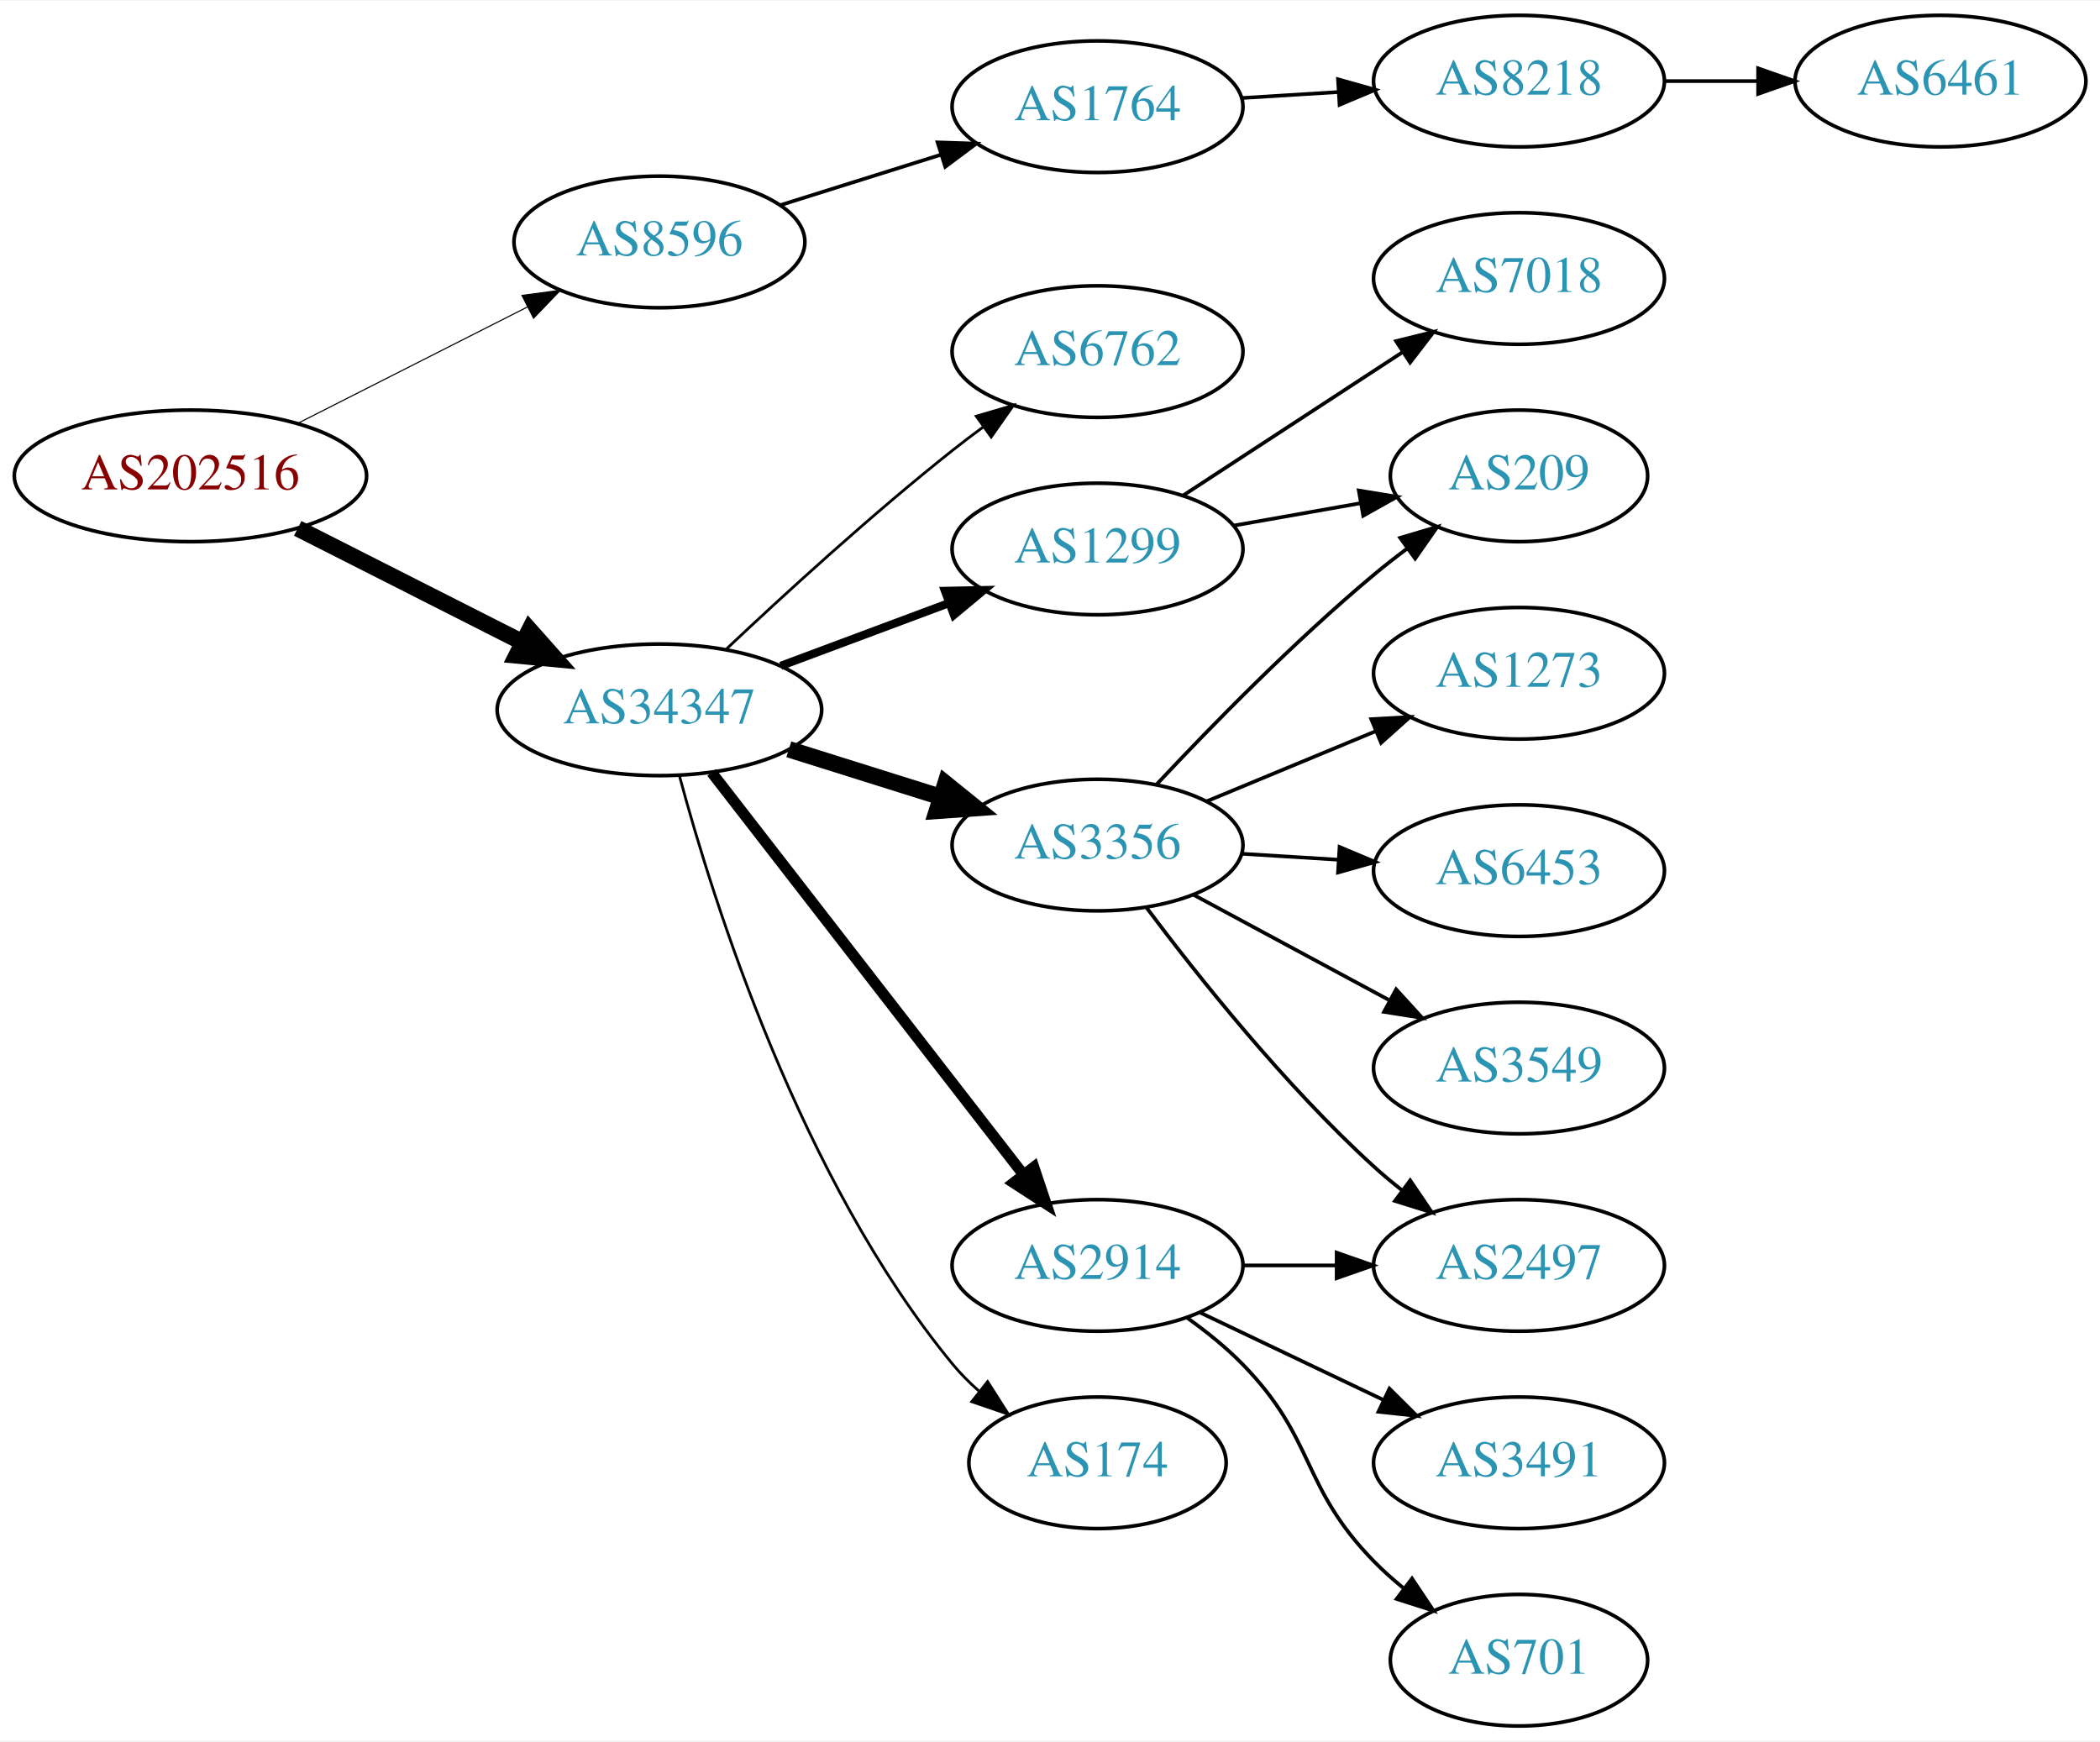
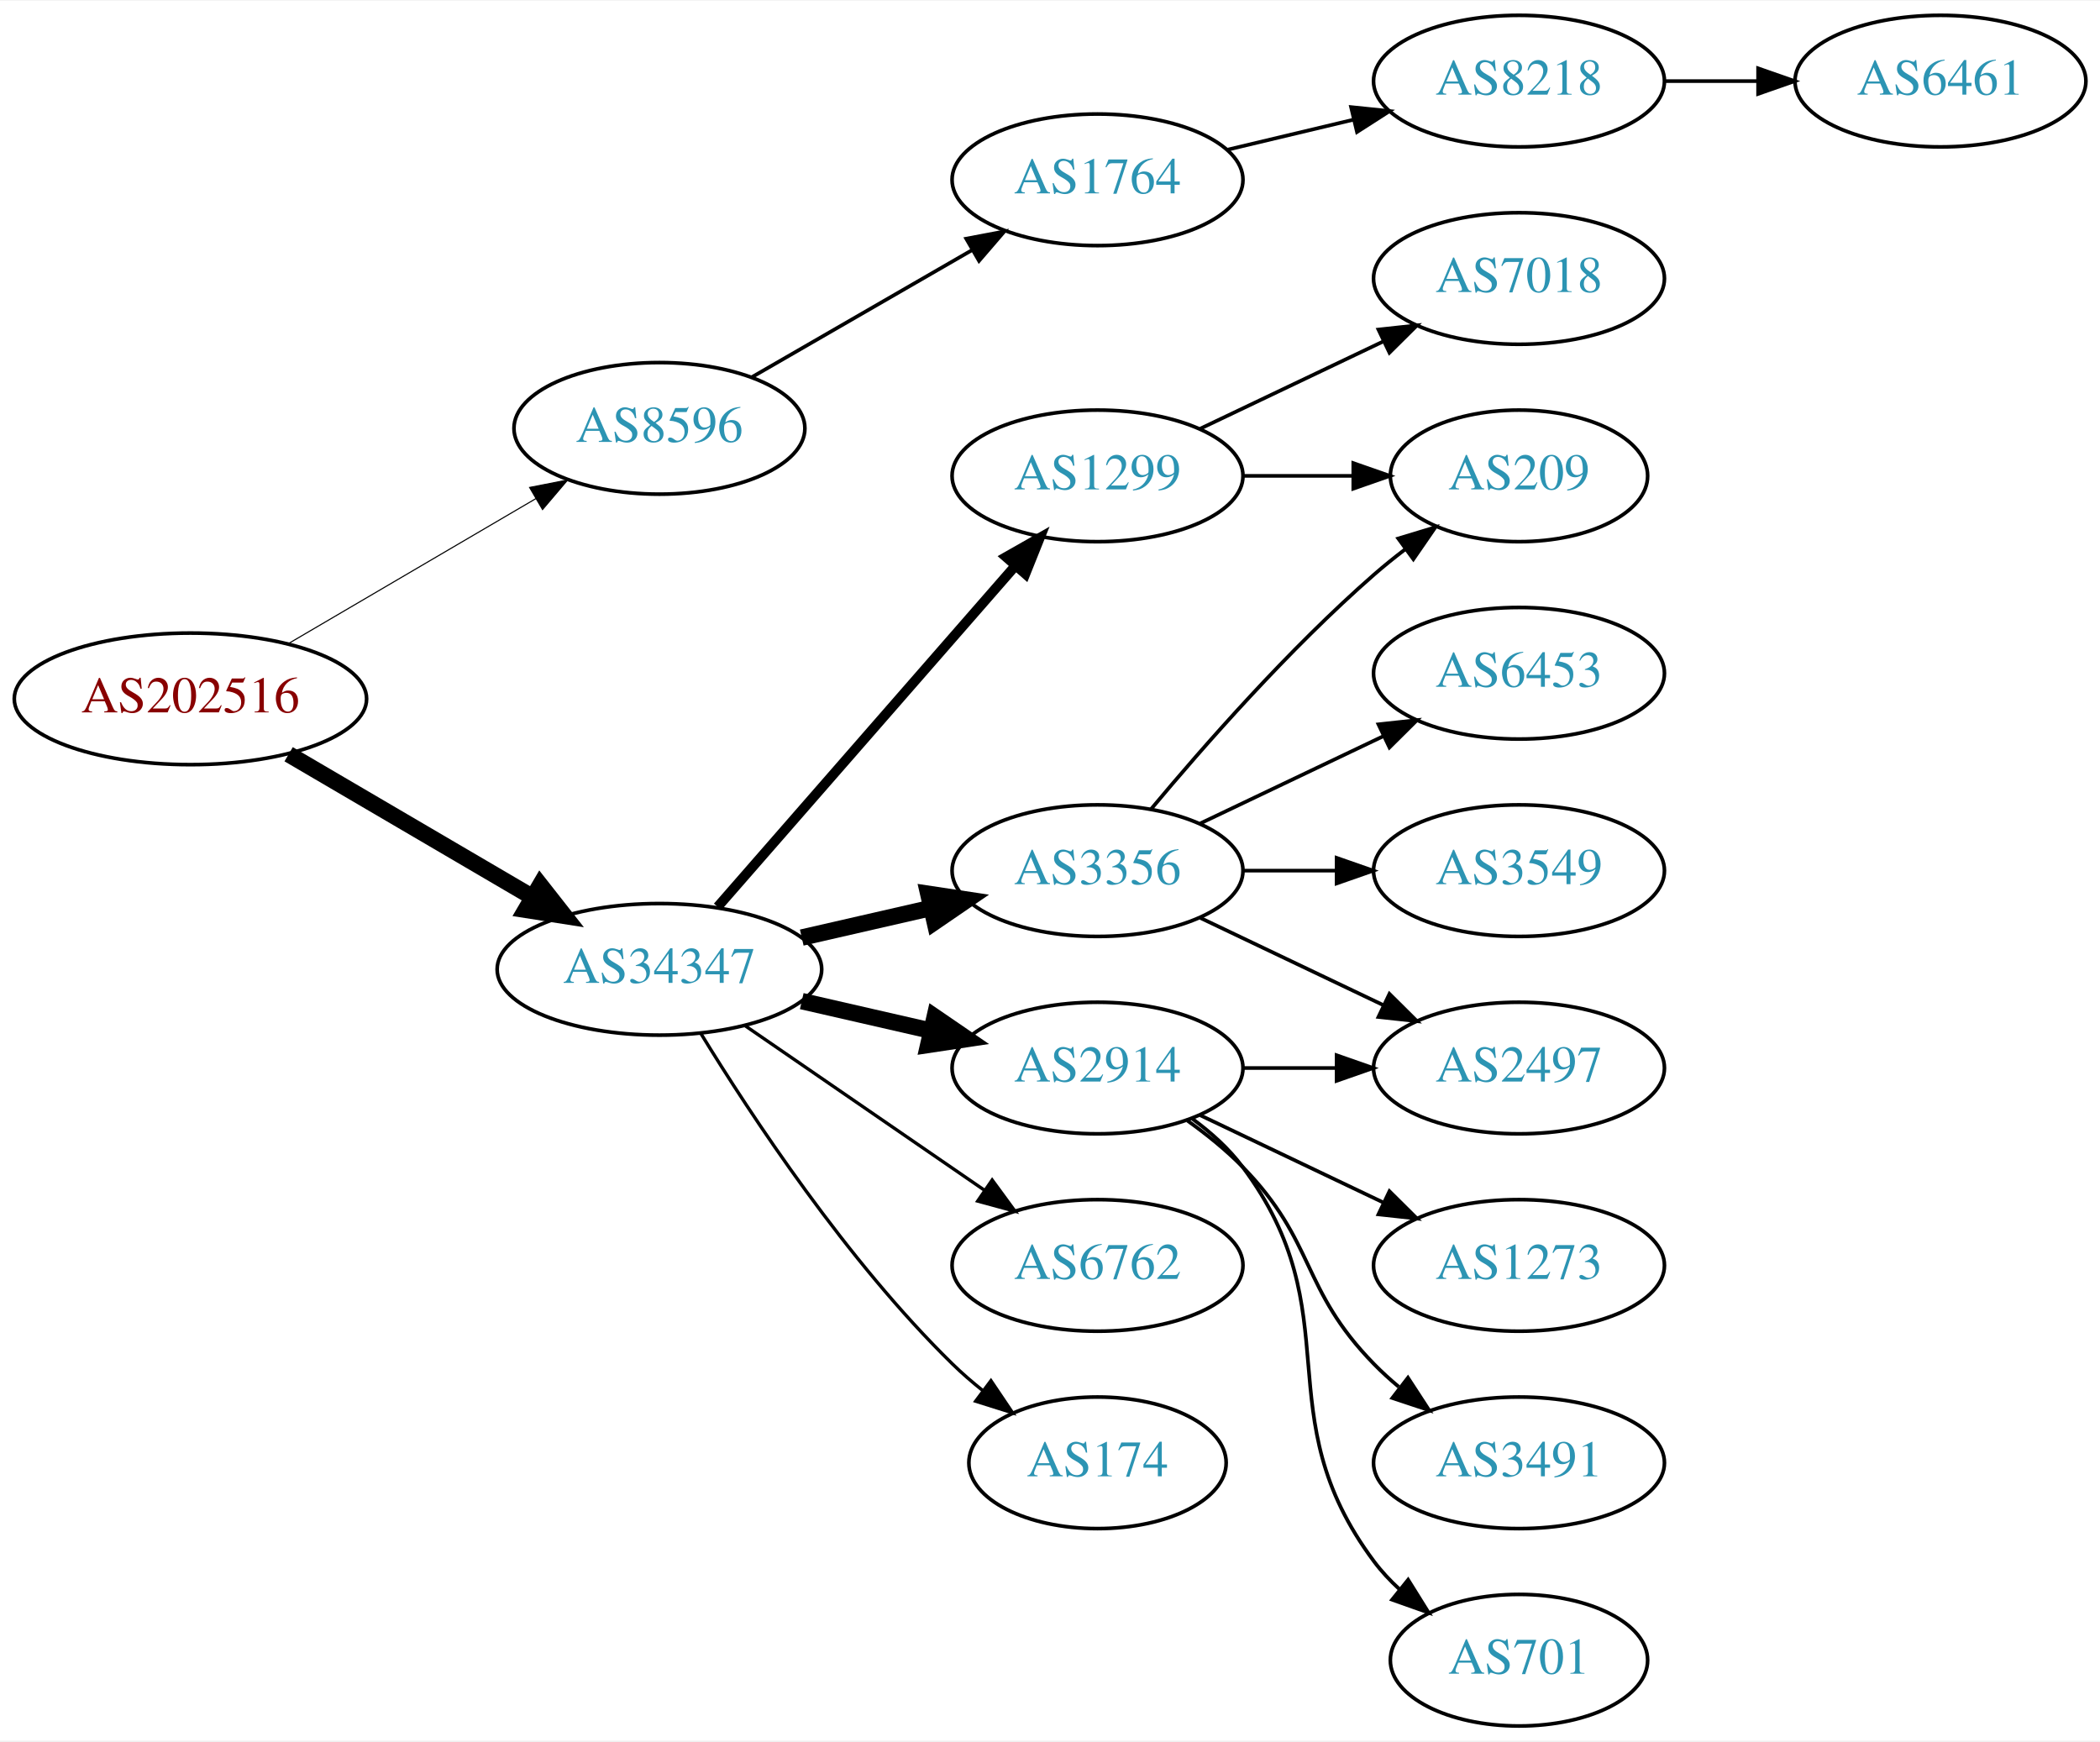
<svg xmlns="http://www.w3.org/2000/svg" xmlns:xlink="http://www.w3.org/1999/xlink" width="574pt" height="476pt" viewBox="0.00 0.00 574.46 476.00">
  <g id="graph0" class="graph" transform="scale(1 1) rotate(0) translate(4 472)">
    <polygon fill="white" stroke="none" points="-4,4 -4,-472 570.463,-472 570.463,4 -4,4" />
    <g id="node1" class="node">
      <g id="a_node1">
        <a xlink:href="/asn/202516" xlink:title="AS202516 ~ web-crossing GmbH [AT]">
-           <ellipse fill="#ffffff" stroke="black" cx="48.096" cy="-342" rx="48.192" ry="18" />
-           <text text-anchor="middle" x="48.096" y="-338.3" font-family="Times,serif" font-size="14.00" fill="#880000">AS202516</text>
+           <ellipse fill="#ffffff" stroke="black" cx="48.096" cy="-281" rx="48.192" ry="18" />
+           <text text-anchor="middle" x="48.096" y="-277.3" font-family="Times,serif" font-size="14.00" fill="#880000">AS202516</text>
        </a>
      </g>
    </g>
    <g id="node2" class="node">
      <g id="a_node2">
        <a xlink:href="/asn/8596" xlink:title="AS8596 ~ hotze.com GmbH [AT]">
-           <ellipse fill="#ffffff" stroke="black" cx="176.388" cy="-406" rx="39.794" ry="18" />
-           <text text-anchor="middle" x="176.388" y="-402.3" font-family="Times,serif" font-size="14.00" fill="#2c94b3">AS8596</text>
+           <ellipse fill="#ffffff" stroke="black" cx="176.388" cy="-355" rx="39.794" ry="18" />
+           <text text-anchor="middle" x="176.388" y="-351.3" font-family="Times,serif" font-size="14.00" fill="#2c94b3">AS8596</text>
        </a>
      </g>
    </g>
    <g id="edge1" class="edge">
-       <path fill="none" stroke="black" stroke-width="0.3" d="M77.438,-356.363C96.022,-365.78 120.453,-378.161 140.267,-388.202" />
-       <polygon fill="black" stroke="black" stroke-width="0.3" points="138.789,-391.377 149.292,-392.776 141.954,-385.133 138.789,-391.377" />
+       <path fill="none" stroke="black" stroke-width="0.3" d="M74.957,-296.154C94.532,-307.623 121.554,-323.457 142.638,-335.811" />
+       <polygon fill="black" stroke="black" stroke-width="0.3" points="140.874,-338.834 151.272,-340.869 144.413,-332.794 140.874,-338.834" />
    </g>
    <g id="node3" class="node">
      <g id="a_node3">
        <a xlink:href="/asn/34347" xlink:title="AS34347 ~ HALLAG Kommunal GmbH [AT]">
-           <ellipse fill="#ffffff" stroke="black" cx="176.388" cy="-278" rx="44.393" ry="18" />
-           <text text-anchor="middle" x="176.388" y="-274.3" font-family="Times,serif" font-size="14.00" fill="#2c94b3">AS34347</text>
+           <ellipse fill="#ffffff" stroke="black" cx="176.388" cy="-207" rx="44.393" ry="18" />
+           <text text-anchor="middle" x="176.388" y="-203.3" font-family="Times,serif" font-size="14.00" fill="#2c94b3">AS34347</text>
        </a>
      </g>
    </g>
    <g id="edge2" class="edge">
-       <path fill="none" stroke="black" stroke-width="4.5" d="M77.438,-327.637C95.645,-318.411 119.465,-306.339 139.056,-296.411" />
-       <polygon fill="black" stroke="black" stroke-width="4.5" points="140.867,-299.908 148.007,-291.875 137.307,-292.883 140.867,-299.908" />
+       <path fill="none" stroke="black" stroke-width="4.5" d="M74.957,-265.846C94.193,-254.575 120.621,-239.09 141.538,-226.834" />
+       <polygon fill="black" stroke="black" stroke-width="4.5" points="143.784,-230.082 150.421,-221.629 139.802,-223.287 143.784,-230.082" />
    </g>
    <g id="node4" class="node">
      <g id="a_node4">
        <a xlink:href="/asn/1764" xlink:title="AS1764 ~ NEXTLAYER-AS [AT]">
-           <ellipse fill="#ffffff" stroke="black" cx="296.23" cy="-443" rx="39.794" ry="18" />
-           <text text-anchor="middle" x="296.23" y="-439.3" font-family="Times,serif" font-size="14.00" fill="#2c94b3">AS1764</text>
+           <ellipse fill="#ffffff" stroke="black" cx="296.23" cy="-423" rx="39.794" ry="18" />
+           <text text-anchor="middle" x="296.23" y="-419.3" font-family="Times,serif" font-size="14.00" fill="#2c94b3">AS1764</text>
        </a>
      </g>
    </g>
    <g id="edge3" class="edge">
-       <path fill="none" stroke="black" d="M209.589,-416.11C223.099,-420.352 238.986,-425.341 253.385,-429.862" />
-       <polygon fill="black" stroke="black" points="252.479,-433.245 263.068,-432.902 254.576,-426.567 252.479,-433.245" />
+       <path fill="none" stroke="black" d="M201.519,-368.925C218.958,-378.988 242.732,-392.707 261.97,-403.808" />
+       <polygon fill="black" stroke="black" points="260.315,-406.893 270.726,-408.86 263.814,-400.83 260.315,-406.893" />
    </g>
    <g id="node7" class="node">
      <g id="a_node7">
-         <a xlink:href="/asn/6762" xlink:title="AS6762 ~ TELECOM ITALIA SPARKLE S.p.A. [IT]">
-           <ellipse fill="#ffffff" stroke="black" cx="296.23" cy="-376" rx="39.794" ry="18" />
-           <text text-anchor="middle" x="296.23" y="-372.3" font-family="Times,serif" font-size="14.00" fill="#2c94b3">AS6762</text>
+         <a xlink:href="/asn/3356" xlink:title="AS3356 ~ Level 3 Parent, LLC [US]">
+           <ellipse fill="#ffffff" stroke="black" cx="296.23" cy="-234" rx="39.794" ry="18" />
+           <text text-anchor="middle" x="296.23" y="-230.3" font-family="Times,serif" font-size="14.00" fill="#2c94b3">AS3356</text>
        </a>
      </g>
    </g>
    <g id="edge6" class="edge">
-       <path fill="none" stroke="black" stroke-width="0.75" d="M194.781,-294.708C210.48,-309.515 234.445,-331.448 256.584,-349 259.295,-351.15 262.166,-353.326 265.068,-355.461" />
-       <polygon fill="black" stroke="black" stroke-width="0.75" points="263.062,-358.33 273.228,-361.315 267.142,-352.642 263.062,-358.33" />
+       <path fill="none" stroke="black" stroke-width="4.5" d="M215.322,-215.692C226.563,-218.267 238.976,-221.111 250.599,-223.774" />
+       <polygon fill="black" stroke="black" stroke-width="4.5" points="249.934,-227.661 260.56,-226.057 251.692,-219.985 249.934,-227.661" />
    </g>
    <g id="node8" class="node">
      <g id="a_node8">
-         <a xlink:href="/asn/3356" xlink:title="AS3356 ~ Level 3 Parent, LLC [US]">
-           <ellipse fill="#ffffff" stroke="black" cx="296.23" cy="-241" rx="39.794" ry="18" />
-           <text text-anchor="middle" x="296.23" y="-237.3" font-family="Times,serif" font-size="14.00" fill="#2c94b3">AS3356</text>
+         <a xlink:href="/asn/2914" xlink:title="AS2914 ~ NTT America, Inc. [US]">
+           <ellipse fill="#ffffff" stroke="black" cx="296.23" cy="-180" rx="39.794" ry="18" />
+           <text text-anchor="middle" x="296.23" y="-176.3" font-family="Times,serif" font-size="14.00" fill="#2c94b3">AS2914</text>
        </a>
      </g>
    </g>
    <g id="edge7" class="edge">
-       <path fill="none" stroke="black" stroke-width="4.5" d="M211.789,-267.199C224.8,-263.114 239.752,-258.419 253.373,-254.142" />
-       <polygon fill="black" stroke="black" stroke-width="4.5" points="254.647,-257.869 263.008,-251.117 252.288,-250.356 254.647,-257.869" />
+       <path fill="none" stroke="black" stroke-width="4.5" d="M215.322,-198.308C226.563,-195.733 238.976,-192.889 250.599,-190.226" />
+       <polygon fill="black" stroke="black" stroke-width="4.5" points="251.692,-194.015 260.56,-187.943 249.934,-186.339 251.692,-194.015" />
    </g>
    <g id="node9" class="node">
      <g id="a_node9">
-         <a xlink:href="/asn/2914" xlink:title="AS2914 ~ NTT America, Inc. [US]">
+         <a xlink:href="/asn/6762" xlink:title="AS6762 ~ TELECOM ITALIA SPARKLE S.p.A. [IT]">
          <ellipse fill="#ffffff" stroke="black" cx="296.23" cy="-126" rx="39.794" ry="18" />
-           <text text-anchor="middle" x="296.23" y="-122.3" font-family="Times,serif" font-size="14.00" fill="#2c94b3">AS2914</text>
+           <text text-anchor="middle" x="296.23" y="-122.3" font-family="Times,serif" font-size="14.00" fill="#2c94b3">AS6762</text>
        </a>
      </g>
    </g>
    <g id="edge8" class="edge">
-       <path fill="none" stroke="black" stroke-width="3" d="M190.677,-260.859C211.474,-234.033 251.816,-181.998 275.852,-150.995" />
-       <polygon fill="black" stroke="black" stroke-width="3" points="278.808,-152.894 282.17,-142.846 273.276,-148.605 278.808,-152.894" />
+       <path fill="none" stroke="black" stroke-width="0.9" d="M199.83,-191.574C218.412,-178.802 244.972,-160.545 265.352,-146.537" />
+       <polygon fill="black" stroke="black" stroke-width="0.9" points="267.408,-149.371 273.666,-140.822 263.443,-143.602 267.408,-149.371" />
    </g>
    <g id="node10" class="node">
      <g id="a_node10">
-         <a xlink:href="/asn/1299" xlink:title="AS1299 ~ Telia Carrier [EU]">
-           <ellipse fill="#ffffff" stroke="black" cx="296.23" cy="-322" rx="39.794" ry="18" />
-           <text text-anchor="middle" x="296.23" y="-318.3" font-family="Times,serif" font-size="14.00" fill="#2c94b3">AS1299</text>
-         </a>
-       </g>
-     </g>
-     <g id="edge9" class="edge">
-       <path fill="none" stroke="black" stroke-width="2.25" d="M209.589,-290.023C223.788,-295.325 240.613,-301.607 255.576,-307.194" />
-       <polygon fill="black" stroke="black" stroke-width="2.25" points="254.5,-310.528 265.093,-310.747 256.949,-303.971 254.5,-310.528" />
-     </g>
-     <g id="node11" class="node">
-       <g id="a_node11">
        <a xlink:href="/asn/174" xlink:title="AS174 ~ Cogent Communications [US]">
          <ellipse fill="#ffffff" stroke="black" cx="296.23" cy="-72" rx="35.194" ry="18" />
          <text text-anchor="middle" x="296.23" y="-68.3" font-family="Times,serif" font-size="14.00" fill="#2c94b3">AS174</text>
        </a>
      </g>
    </g>
+     <g id="edge9" class="edge">
+       <path fill="none" stroke="black" stroke-width="0.9" d="M187.653,-189.56C201.462,-167.009 227.651,-127.278 256.584,-99 259.119,-96.522 261.903,-94.11 264.778,-91.812" />
+       <polygon fill="black" stroke="black" stroke-width="0.9" points="267.074,-94.466 272.994,-85.679 262.887,-88.856 267.074,-94.466" />
+     </g>
+     <g id="node11" class="node">
+       <g id="a_node11">
+         <a xlink:href="/asn/1299" xlink:title="AS1299 ~ Telia Carrier [EU]">
+           <ellipse fill="#ffffff" stroke="black" cx="296.23" cy="-342" rx="39.794" ry="18" />
+           <text text-anchor="middle" x="296.23" y="-338.3" font-family="Times,serif" font-size="14.00" fill="#2c94b3">AS1299</text>
+         </a>
+       </g>
+     </g>
    <g id="edge10" class="edge">
-       <path fill="none" stroke="black" stroke-width="0.75" d="M181.842,-260.013C191.054,-225.661 214.899,-149.634 256.584,-99 258.716,-96.409 261.157,-93.956 263.753,-91.662" />
-       <polygon fill="black" stroke="black" stroke-width="0.75" points="266.161,-94.221 271.851,-85.283 261.83,-88.722 266.161,-94.221" />
+       <path fill="none" stroke="black" stroke-width="2.7" d="M192.312,-224.098C212.855,-247.631 249.974,-290.155 273.571,-317.187" />
+       <polygon fill="black" stroke="black" stroke-width="2.7" points="271.214,-319.809 280.426,-325.041 276.487,-315.206 271.214,-319.809" />
    </g>
    <g id="node5" class="node">
      <g id="a_node5">
        <a xlink:href="/asn/8218" xlink:title="AS8218 ~ legacy Neotelecoms [FR]">
          <ellipse fill="#ffffff" stroke="black" cx="411.523" cy="-450" rx="39.794" ry="18" />
          <text text-anchor="middle" x="411.523" y="-446.3" font-family="Times,serif" font-size="14.00" fill="#2c94b3">AS8218</text>
        </a>
      </g>
    </g>
    <g id="edge4" class="edge">
-       <path fill="none" stroke="black" d="M335.586,-445.37C344.076,-445.894 353.179,-446.457 362.013,-447.003" />
-       <polygon fill="black" stroke="black" points="362.01,-450.509 372.207,-447.633 362.442,-443.522 362.01,-450.509" />
+       <path fill="none" stroke="black" d="M331.837,-431.248C342.709,-433.838 354.863,-436.735 366.305,-439.462" />
+       <polygon fill="black" stroke="black" points="365.589,-442.889 376.128,-441.803 367.212,-436.08 365.589,-442.889" />
    </g>
    <g id="node6" class="node">
      <g id="a_node6">
        <a xlink:href="/asn/6461" xlink:title="AS6461 ~ Zayo Bandwidth [US]">
          <ellipse fill="#ffffff" stroke="black" cx="526.816" cy="-450" rx="39.794" ry="18" />
          <text text-anchor="middle" x="526.816" y="-446.3" font-family="Times,serif" font-size="14.00" fill="#2c94b3">AS6461</text>
        </a>
      </g>
    </g>
    <g id="edge5" class="edge">
      <path fill="none" stroke="black" d="M451.195,-450C459.398,-450 468.162,-450 476.694,-450" />
      <polygon fill="black" stroke="black" points="476.934,-453.5 486.934,-450 476.933,-446.5 476.934,-453.5" />
    </g>
    <g id="node12" class="node">
      <g id="a_node12">
        <a xlink:href="/asn/209" xlink:title="AS209 ~ CenturyLink Communications, LLC [US]">
          <ellipse fill="#ffffff" stroke="black" cx="411.523" cy="-342" rx="35.194" ry="18" />
          <text text-anchor="middle" x="411.523" y="-338.3" font-family="Times,serif" font-size="14.00" fill="#2c94b3">AS209</text>
        </a>
      </g>
    </g>
    <g id="edge11" class="edge">
-       <path fill="none" stroke="black" d="M312.497,-257.704C327.082,-273.271 350.02,-296.761 371.877,-315 374.748,-317.396 377.825,-319.797 380.943,-322.124" />
-       <polygon fill="black" stroke="black" points="379.021,-325.053 389.18,-328.06 383.114,-319.374 379.021,-325.053" />
+       <path fill="none" stroke="black" d="M310.86,-250.817C325.143,-267.929 348.689,-294.745 371.877,-315 374.546,-317.332 377.419,-319.648 380.35,-321.886" />
+       <polygon fill="black" stroke="black" points="378.5,-324.87 388.641,-327.939 382.627,-319.216 378.5,-324.87" />
    </g>
    <g id="node13" class="node">
      <g id="a_node13">
-         <a xlink:href="/asn/1273" xlink:title="AS1273 ~ Vodafone Group PLC [EU]">
-           <ellipse fill="#ffffff" stroke="black" cx="411.523" cy="-288" rx="39.794" ry="18" />
-           <text text-anchor="middle" x="411.523" y="-284.3" font-family="Times,serif" font-size="14.00" fill="#2c94b3">AS1273</text>
+         <a xlink:href="/asn/3549" xlink:title="AS3549 ~ Level 3 Parent, LLC [US]">
+           <ellipse fill="#ffffff" stroke="black" cx="411.523" cy="-234" rx="39.794" ry="18" />
+           <text text-anchor="middle" x="411.523" y="-230.3" font-family="Times,serif" font-size="14.00" fill="#2c94b3">AS3549</text>
        </a>
      </g>
    </g>
    <g id="edge12" class="edge">
-       <path fill="none" stroke="black" d="M326.112,-252.982C340.094,-258.782 357.075,-265.827 372.13,-272.072" />
-       <polygon fill="black" stroke="black" points="371.116,-275.441 381.694,-276.04 373.799,-268.975 371.116,-275.441" />
+       <path fill="none" stroke="black" d="M335.902,-234C344.105,-234 352.869,-234 361.401,-234" />
+       <polygon fill="black" stroke="black" points="361.641,-237.5 371.641,-234 361.641,-230.5 361.641,-237.5" />
    </g>
    <g id="node14" class="node">
      <g id="a_node14">
-         <a xlink:href="/asn/2497" xlink:title="AS2497 ~ Internet Initiative Japan Inc. [JP]">
-           <ellipse fill="#ffffff" stroke="black" cx="411.523" cy="-126" rx="39.794" ry="18" />
-           <text text-anchor="middle" x="411.523" y="-122.3" font-family="Times,serif" font-size="14.00" fill="#2c94b3">AS2497</text>
+         <a xlink:href="/asn/6453" xlink:title="AS6453 ~ TATA COMMUNICATIONS (AMERICA) INC [US]">
+           <ellipse fill="#ffffff" stroke="black" cx="411.523" cy="-288" rx="39.794" ry="18" />
+           <text text-anchor="middle" x="411.523" y="-284.3" font-family="Times,serif" font-size="14.00" fill="#2c94b3">AS6453</text>
        </a>
      </g>
    </g>
    <g id="edge13" class="edge">
-       <path fill="none" stroke="black" d="M309.555,-223.983C323.49,-205.378 347.434,-175.254 371.877,-153 374.297,-150.796 376.905,-148.621 379.583,-146.521" />
-       <polygon fill="black" stroke="black" points="381.765,-149.26 387.705,-140.487 377.591,-143.641 381.765,-149.26" />
+       <path fill="none" stroke="black" d="M324.367,-246.934C339.361,-254.081 358.182,-263.052 374.405,-270.785" />
+       <polygon fill="black" stroke="black" points="373.075,-274.028 383.608,-275.171 376.087,-267.709 373.075,-274.028" />
    </g>
    <g id="node15" class="node">
      <g id="a_node15">
-         <a xlink:href="/asn/6453" xlink:title="AS6453 ~ TATA COMMUNICATIONS (AMERICA) INC [US]">
-           <ellipse fill="#ffffff" stroke="black" cx="411.523" cy="-234" rx="39.794" ry="18" />
-           <text text-anchor="middle" x="411.523" y="-230.3" font-family="Times,serif" font-size="14.00" fill="#2c94b3">AS6453</text>
+         <a xlink:href="/asn/2497" xlink:title="AS2497 ~ Internet Initiative Japan Inc. [JP]">
+           <ellipse fill="#ffffff" stroke="black" cx="411.523" cy="-180" rx="39.794" ry="18" />
+           <text text-anchor="middle" x="411.523" y="-176.3" font-family="Times,serif" font-size="14.00" fill="#2c94b3">AS2497</text>
        </a>
      </g>
    </g>
    <g id="edge14" class="edge">
-       <path fill="none" stroke="black" d="M335.586,-238.63C344.076,-238.106 353.179,-237.543 362.013,-236.997" />
-       <polygon fill="black" stroke="black" points="362.442,-240.478 372.207,-236.367 362.01,-233.491 362.442,-240.478" />
+       <path fill="none" stroke="black" d="M324.367,-221.066C339.361,-213.919 358.182,-204.948 374.405,-197.215" />
+       <polygon fill="black" stroke="black" points="376.087,-200.291 383.608,-192.829 373.075,-193.972 376.087,-200.291" />
+     </g>
+     <g id="edge17" class="edge">
+       <path fill="none" stroke="black" d="M335.902,-180C344.105,-180 352.869,-180 361.401,-180" />
+       <polygon fill="black" stroke="black" points="361.641,-183.5 371.641,-180 361.641,-176.5 361.641,-183.5" />
    </g>
    <g id="node16" class="node">
      <g id="a_node16">
-         <a xlink:href="/asn/3549" xlink:title="AS3549 ~ Level 3 Parent, LLC [US]">
-           <ellipse fill="#ffffff" stroke="black" cx="411.523" cy="-180" rx="39.794" ry="18" />
-           <text text-anchor="middle" x="411.523" y="-176.3" font-family="Times,serif" font-size="14.00" fill="#2c94b3">AS3549</text>
+         <a xlink:href="/asn/701" xlink:title="AS701 ~ UUNET [US]">
+           <ellipse fill="#ffffff" stroke="black" cx="411.523" cy="-18" rx="35.194" ry="18" />
+           <text text-anchor="middle" x="411.523" y="-14.3" font-family="Times,serif" font-size="14.00" fill="#2c94b3">AS701</text>
        </a>
      </g>
    </g>
    <g id="edge15" class="edge">
-       <path fill="none" stroke="black" d="M322.373,-227.462C338.105,-218.992 358.588,-207.963 375.85,-198.669" />
-       <polygon fill="black" stroke="black" points="377.913,-201.533 385.058,-193.711 374.594,-195.37 377.913,-201.533" />
-     </g>
-     <g id="edge16" class="edge">
-       <path fill="none" stroke="black" d="M335.902,-126C344.105,-126 352.869,-126 361.401,-126" />
-       <polygon fill="black" stroke="black" points="361.641,-129.5 371.641,-126 361.641,-122.5 361.641,-129.5" />
+       <path fill="none" stroke="black" d="M322.161,-166.118C327.237,-162.389 332.155,-157.984 335.877,-153 366.148,-112.458 341.605,-85.542 371.877,-45 373.884,-42.311 376.24,-39.791 378.781,-37.455" />
+       <polygon fill="black" stroke="black" points="381.196,-40.004 386.797,-31.011 376.81,-34.548 381.196,-40.004" />
    </g>
    <g id="node17" class="node">
      <g id="a_node17">
+         <a xlink:href="/asn/1273" xlink:title="AS1273 ~ Vodafone Group PLC [EU]">
+           <ellipse fill="#ffffff" stroke="black" cx="411.523" cy="-126" rx="39.794" ry="18" />
+           <text text-anchor="middle" x="411.523" y="-122.3" font-family="Times,serif" font-size="14.00" fill="#2c94b3">AS1273</text>
+         </a>
+       </g>
+     </g>
+     <g id="edge16" class="edge">
+       <path fill="none" stroke="black" d="M324.367,-167.066C339.361,-159.919 358.182,-150.948 374.405,-143.215" />
+       <polygon fill="black" stroke="black" points="376.087,-146.291 383.608,-138.829 373.075,-139.972 376.087,-146.291" />
+     </g>
+     <g id="node18" class="node">
+       <g id="a_node18">
        <a xlink:href="/asn/3491" xlink:title="AS3491 ~ PCCW Global, Inc. [US]">
          <ellipse fill="#ffffff" stroke="black" cx="411.523" cy="-72" rx="39.794" ry="18" />
          <text text-anchor="middle" x="411.523" y="-68.3" font-family="Times,serif" font-size="14.00" fill="#2c94b3">AS3491</text>
        </a>
      </g>
    </g>
-     <g id="edge17" class="edge">
-       <path fill="none" stroke="black" d="M324.367,-113.066C339.361,-105.919 358.182,-96.948 374.405,-89.215" />
-       <polygon fill="black" stroke="black" points="376.087,-92.291 383.608,-84.829 373.075,-85.972 376.087,-92.291" />
-     </g>
-     <g id="node18" class="node">
-       <g id="a_node18">
-         <a xlink:href="/asn/701" xlink:title="AS701 ~ UUNET [US]">
-           <ellipse fill="#ffffff" stroke="black" cx="411.523" cy="-18" rx="35.194" ry="18" />
-           <text text-anchor="middle" x="411.523" y="-14.3" font-family="Times,serif" font-size="14.00" fill="#2c94b3">AS701</text>
-         </a>
-       </g>
-     </g>
    <g id="edge18" class="edge">
-       <path fill="none" stroke="black" d="M320.824,-111.611C326.08,-107.852 331.412,-103.563 335.877,-99 356.049,-78.383 351.704,-65.617 371.877,-45 374.356,-42.466 377.102,-40.017 379.955,-37.696" />
-       <polygon fill="black" stroke="black" points="382.257,-40.343 388.14,-31.532 378.046,-34.752 382.257,-40.343" />
-     </g>
-     <g id="edge20" class="edge">
-       <path fill="none" stroke="black" d="M333.388,-328.383C344.395,-330.326 356.595,-332.48 367.982,-334.49" />
-       <polygon fill="black" stroke="black" points="367.698,-337.994 378.154,-336.286 368.915,-331.101 367.698,-337.994" />
+       <path fill="none" stroke="black" d="M320.824,-165.611C326.08,-161.852 331.412,-157.563 335.877,-153 356.049,-132.383 351.704,-119.617 371.877,-99 373.969,-96.861 376.253,-94.782 378.63,-92.79" />
+       <polygon fill="black" stroke="black" points="381.148,-95.268 386.929,-86.389 376.873,-89.725 381.148,-95.268" />
+     </g>
+     <g id="edge19" class="edge">
+       <path fill="none" stroke="black" d="M335.902,-342C345.608,-342 356.098,-342 366.061,-342" />
+       <polygon fill="black" stroke="black" points="366.198,-345.5 376.198,-342 366.198,-338.5 366.198,-345.5" />
    </g>
    <g id="node19" class="node">
      <g id="a_node19">
-         <a xlink:href="/asn/7018" xlink:title="AS7018 ~ AT&amp;T Services, Inc. [US]">
+         <a xlink:href="/asn/7018" xlink:title="AS7018 ~ ATT-INTERNET4 [US]">
          <ellipse fill="#ffffff" stroke="black" cx="411.523" cy="-396" rx="39.794" ry="18" />
          <text text-anchor="middle" x="411.523" y="-392.3" font-family="Times,serif" font-size="14.00" fill="#2c94b3">AS7018</text>
        </a>
      </g>
    </g>
-     <g id="edge19" class="edge">
-       <path fill="none" stroke="black" d="M319.613,-336.62C336.759,-347.82 360.615,-363.401 379.586,-375.793" />
-       <polygon fill="black" stroke="black" points="377.9,-378.872 388.187,-381.41 381.728,-373.011 377.9,-378.872" />
+     <g id="edge20" class="edge">
+       <path fill="none" stroke="black" d="M324.367,-354.934C339.361,-362.081 358.182,-371.052 374.405,-378.785" />
+       <polygon fill="black" stroke="black" points="373.075,-382.028 383.608,-383.171 376.087,-375.709 373.075,-382.028" />
    </g>
  </g>
</svg>
